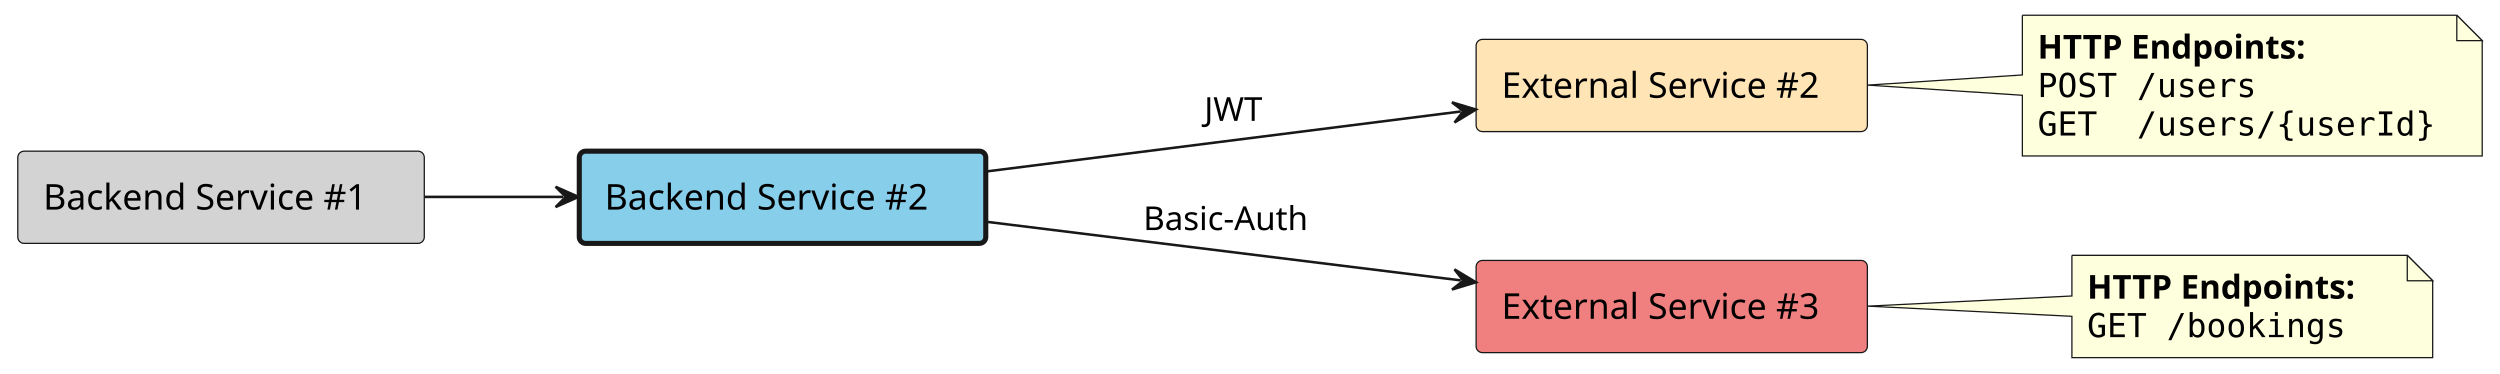
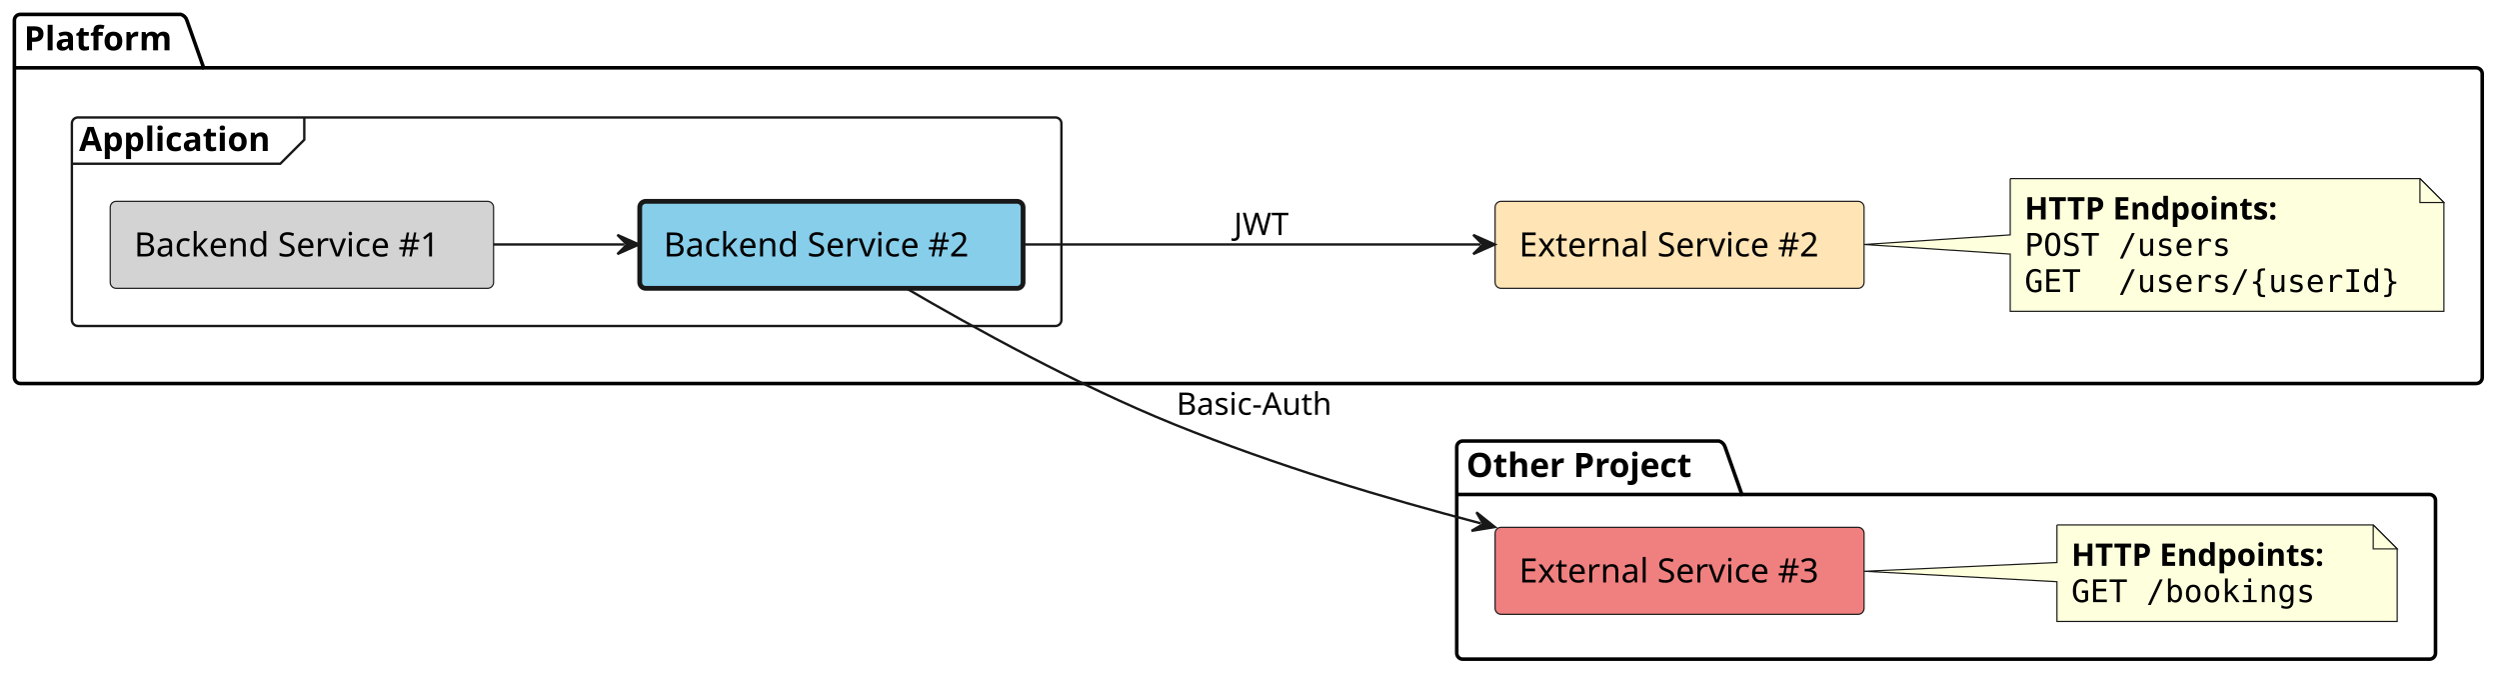
- <svg xmlns="http://www.w3.org/2000/svg" contentStyleType="text/css" height="147px" preserveAspectRatio="none" style="width:984px;height:147px;background:#FFFFFF;" version="1.1" viewBox="0 0 984 147" width="984px" zoomAndPan="magnify">
+ <svg xmlns="http://www.w3.org/2000/svg" contentStyleType="text/css" height="282px" preserveAspectRatio="none" style="width:1043px;height:282px;background:#FFFFFF;" version="1.1" viewBox="0 0 1043 282" width="1043px" zoomAndPan="magnify">
  <defs />
  <g>
-     <g id="elem_backend_service_1">
-       <rect fill="#D3D3D3" height="36.297" rx="2.5" ry="2.5" style="stroke:#181818;stroke-width:0.5;" width="160" x="7" y="59.5" />
-       <text fill="#000000" font-family="sans-serif" font-size="14" lengthAdjust="spacing" textLength="140" x="17" y="82.495">Backend Service #1</text>
+     <g id="cluster_Platform">
+       <path d="M8.5,6 L75.5,6 A3.75,3.75 0 0 1 78,8.5 L85,28.297 L1033.5,28.297 A2.5,2.5 0 0 1 1036,30.797 L1036,157.5 A2.5,2.5 0 0 1 1033.5,160 L8.5,160 A2.5,2.5 0 0 1 6,157.5 L6,8.5 A2.5,2.5 0 0 1 8.5,6 " fill="none" style="stroke:#000000;stroke-width:1.5;" />
+       <line style="stroke:#000000;stroke-width:1.5;" x1="6" x2="85" y1="28.297" y2="28.297" />
+       <text fill="#000000" font-family="sans-serif" font-size="14" font-weight="bold" lengthAdjust="spacing" textLength="66" x="10" y="20.995">Platform</text>
    </g>
-     <g id="elem_backend_service_2">
-       <rect fill="#87CEEB" height="36.297" rx="2.5" ry="2.5" style="stroke:#181818;stroke-width:2.0;" width="160" x="228" y="59.5" />
-       <text fill="#000000" font-family="sans-serif" font-size="14" lengthAdjust="spacing" textLength="140" x="238" y="82.495">Backend Service #2</text>
+     <g id="cluster_Application">
+       <rect fill="none" height="87" rx="2.5" ry="2.5" style="stroke:#181818;stroke-width:1.0;" width="413" x="30" y="49" />
+       <path d="M127,49 L127,58.297 L117,68.297 L30,68.297 " fill="none" style="stroke:#181818;stroke-width:1.0;" />
+       <text fill="#000000" font-family="sans-serif" font-size="14" font-weight="bold" lengthAdjust="spacing" textLength="87" x="33" y="62.995">Application</text>
    </g>
-     <g id="elem_external_service_2">
-       <rect fill="#FFE4B5" height="36.297" rx="2.5" ry="2.5" style="stroke:#181818;stroke-width:0.5;" width="154" x="581" y="15.5" />
-       <text fill="#000000" font-family="sans-serif" font-size="14" lengthAdjust="spacing" textLength="134" x="591" y="38.495">External Service #2</text>
+     <g id="cluster_Other Project">
+       <path d="M610.5,184 L717.5,184 A3.75,3.75 0 0 1 720,186.5 L727,206.297 L1014,206.297 A2.5,2.5 0 0 1 1016.5,208.797 L1016.5,272.5 A2.5,2.5 0 0 1 1014,275 L610.5,275 A2.5,2.5 0 0 1 608,272.5 L608,186.5 A2.5,2.5 0 0 1 610.5,184 " fill="none" style="stroke:#000000;stroke-width:1.5;" />
+       <line style="stroke:#000000;stroke-width:1.5;" x1="608" x2="727" y1="206.297" y2="206.297" />
+       <text fill="#000000" font-family="sans-serif" font-size="14" font-weight="bold" lengthAdjust="spacing" textLength="106" x="612" y="198.995">Other Project</text>
    </g>
-     <g id="elem_external_service_3">
-       <rect fill="#F08080" height="36.297" rx="2.5" ry="2.5" style="stroke:#181818;stroke-width:0.5;" width="154" x="581" y="102.5" />
-       <text fill="#000000" font-family="sans-serif" font-size="14" lengthAdjust="spacing" textLength="134" x="591" y="125.495">External Service #3</text>
+     <g id="elem_platform__external_service_2">
+       <rect fill="#FFE4B5" height="36.297" rx="2.5" ry="2.5" style="stroke:#181818;stroke-width:0.5;" width="154" x="624" y="84" />
+       <text fill="#000000" font-family="sans-serif" font-size="14" lengthAdjust="spacing" textLength="134" x="634" y="106.995">External Service #2</text>
    </g>
-     <g id="elem_GMN6">
-       <path d="M796,6 L796,29.5 L735.05,33.5 L796,37.5 L796,61.398 A0,0 0 0 0 796,61.398 L977,61.398 A0,0 0 0 0 977,61.398 L977,16 L967,6 L796,6 A0,0 0 0 0 796,6 " fill="#FEFFDD" style="stroke:#181818;stroke-width:0.5;" />
-       <path d="M967,6 L967,16 L977,16 L967,6 " fill="#FEFFDD" style="stroke:#181818;stroke-width:0.5;" />
-       <text fill="#000000" font-family="sans-serif" font-size="13" font-weight="bold" lengthAdjust="spacing" textLength="121" x="802" y="23.067">HTTP Endpoints:</text>
-       <text fill="#000000" font-family="monospace" font-size="13" lengthAdjust="spacing" textLength="88" x="802" y="38.2">POST /users</text>
-       <text fill="#000000" font-family="monospace" font-size="13" lengthAdjust="spacing" textLength="160" x="802" y="53.333">GET  /users/{userId}</text>
+     <g id="elem_GMN7">
+       <path d="M839,74.5 L839,98 L778.05,102 L839,106 L839,129.898 A0,0 0 0 0 839,129.898 L1020,129.898 A0,0 0 0 0 1020,129.898 L1020,84.5 L1010,74.5 L839,74.5 A0,0 0 0 0 839,74.5 " fill="#FEFFDD" style="stroke:#181818;stroke-width:0.5;" />
+       <path d="M1010,74.5 L1010,84.5 L1020,84.5 L1010,74.5 " fill="#FEFFDD" style="stroke:#181818;stroke-width:0.5;" />
+       <text fill="#000000" font-family="sans-serif" font-size="13" font-weight="bold" lengthAdjust="spacing" textLength="121" x="845" y="91.567">HTTP Endpoints:</text>
+       <text fill="#000000" font-family="monospace" font-size="13" lengthAdjust="spacing" textLength="88" x="845" y="106.7">POST /users</text>
+       <text fill="#000000" font-family="monospace" font-size="13" lengthAdjust="spacing" textLength="160" x="845" y="121.832">GET  /users/{userId}</text>
    </g>
-     <g id="elem_GMN9">
-       <path d="M815.5,100.5 L815.5,116.5 L735.05,120.5 L815.5,124.5 L815.5,140.766 A0,0 0 0 0 815.5,140.766 L957.5,140.766 A0,0 0 0 0 957.5,140.766 L957.5,110.5 L947.5,100.5 L815.5,100.5 A0,0 0 0 0 815.5,100.5 " fill="#FEFFDD" style="stroke:#181818;stroke-width:0.5;" />
-       <path d="M947.5,100.5 L947.5,110.5 L957.5,110.5 L947.5,100.5 " fill="#FEFFDD" style="stroke:#181818;stroke-width:0.5;" />
-       <text fill="#000000" font-family="sans-serif" font-size="13" font-weight="bold" lengthAdjust="spacing" textLength="121" x="821.5" y="117.567">HTTP Endpoints:</text>
-       <text fill="#000000" font-family="monospace" font-size="13" lengthAdjust="spacing" textLength="104" x="821.5" y="132.7">GET /bookings</text>
+     <g id="elem_platform__application__backend_service_1">
+       <rect fill="#D3D3D3" height="36.297" rx="2.5" ry="2.5" style="stroke:#181818;stroke-width:0.5;" width="160" x="46" y="84" />
+       <text fill="#000000" font-family="sans-serif" font-size="14" lengthAdjust="spacing" textLength="140" x="56" y="106.995">Backend Service #1</text>
    </g>
-     <g id="link_backend_service_1_backend_service_2">
-       <path d="M167.06,77.5 C186.79,77.5 201.95,77.5 221.68,77.5 " fill="none" id="backend_service_1-to-backend_service_2" style="stroke:#181818;stroke-width:1.0;" />
-       <polygon fill="#181818" points="227.68,77.5,218.68,73.5,222.68,77.5,218.68,81.5,227.68,77.5" style="stroke:#181818;stroke-width:1.0;" />
+     <g id="elem_platform__application__backend_service_2">
+       <rect fill="#87CEEB" height="36.297" rx="2.5" ry="2.5" style="stroke:#181818;stroke-width:2.0;" width="160" x="267" y="84" />
+       <text fill="#000000" font-family="sans-serif" font-size="14" lengthAdjust="spacing" textLength="140" x="277" y="106.995">Backend Service #2</text>
    </g>
-     <g id="link_backend_service_2_external_service_2">
-       <path d="M388.4,67.46 C446.18,60.16 517.987,51.072 574.977,43.872 " fill="none" id="backend_service_2-to-external_service_2" style="stroke:#181818;stroke-width:1.0;" />
-       <polygon fill="#181818" points="580.93,43.12,571.5,40.28,575.969,43.747,572.502,48.217,580.93,43.12" style="stroke:#181818;stroke-width:1.0;" />
-       <text fill="#000000" font-family="sans-serif" font-size="13" lengthAdjust="spacing" textLength="21" x="474" y="47.567">JWT</text>
+     <g id="elem_other_project__external_service_3">
+       <rect fill="#F08080" height="36.297" rx="2.5" ry="2.5" style="stroke:#181818;stroke-width:0.5;" width="154" x="624" y="220" />
+       <text fill="#000000" font-family="sans-serif" font-size="14" lengthAdjust="spacing" textLength="134" x="634" y="242.995">External Service #3</text>
    </g>
-     <g id="link_backend_service_2_external_service_3">
-       <path d="M388.4,87.31 C446.18,94.45 517.985,103.324 574.975,110.364 " fill="none" id="backend_service_2-to-external_service_3" style="stroke:#181818;stroke-width:1.0;" />
-       <polygon fill="#181818" points="580.93,111.1,572.488,106.027,575.968,110.487,571.508,113.966,580.93,111.1" style="stroke:#181818;stroke-width:1.0;" />
-       <text fill="#000000" font-family="sans-serif" font-size="13" lengthAdjust="spacing" textLength="69" x="450" y="90.567">Basic-Auth</text>
+     <g id="elem_GMN12">
+       <path d="M858.5,219 L858.5,234.69 L778.05,238.34 L858.5,242.69 L858.5,259.266 A0,0 0 0 0 858.5,259.266 L1000.5,259.266 A0,0 0 0 0 1000.5,259.266 L1000.5,229 L990.5,219 L858.5,219 A0,0 0 0 0 858.5,219 " fill="#FEFFDD" style="stroke:#181818;stroke-width:0.5;" />
+       <path d="M990.5,219 L990.5,229 L1000.5,229 L990.5,219 " fill="#FEFFDD" style="stroke:#181818;stroke-width:0.5;" />
+       <text fill="#000000" font-family="sans-serif" font-size="13" font-weight="bold" lengthAdjust="spacing" textLength="121" x="864.5" y="236.067">HTTP Endpoints:</text>
+       <text fill="#000000" font-family="monospace" font-size="13" lengthAdjust="spacing" textLength="104" x="864.5" y="251.2">GET /bookings</text>
+     </g>
+     <g id="link_platform__application__backend_service_1_platform__application__backend_service_2">
+       <path d="M206.06,102 C225.79,102 240.95,102 260.68,102 " fill="none" id="platform__application__backend_service_1-to-platform__application__backend_service_2" style="stroke:#181818;stroke-width:1.0;" />
+       <polygon fill="#181818" points="266.68,102,257.68,98,261.68,102,257.68,106,266.68,102" style="stroke:#181818;stroke-width:1.0;" />
+     </g>
+     <g id="link_platform__application__backend_service_2_platform__external_service_2">
+       <path d="M427.43,102 C486.24,102 559.87,102 617.87,102 " fill="none" id="platform__application__backend_service_2-to-platform__external_service_2" style="stroke:#181818;stroke-width:1.0;" />
+       <polygon fill="#181818" points="623.87,102,614.87,98,618.87,102,614.87,106,623.87,102" style="stroke:#181818;stroke-width:1.0;" />
+       <text fill="#000000" font-family="sans-serif" font-size="13" lengthAdjust="spacing" textLength="21" x="515" y="98.067">JWT</text>
+     </g>
+     <g id="link_platform__application__backend_service_2_other_project__external_service_3">
+       <path d="M377.89,120.09 C406.05,136.57 449.81,160.75 490,177 C533.29,194.51 577.657,207.746 618.107,218.366 " fill="none" id="platform__application__backend_service_2-to-other_project__external_service_3" style="stroke:#181818;stroke-width:1.0;" />
+       <polygon fill="#181818" points="623.91,219.89,616.221,213.736,619.074,218.62,614.189,221.473,623.91,219.89" style="stroke:#181818;stroke-width:1.0;" />
+       <text fill="#000000" font-family="sans-serif" font-size="13" lengthAdjust="spacing" textLength="69" x="491" y="173.067">Basic-Auth</text>
    </g>
  </g>
</svg>
